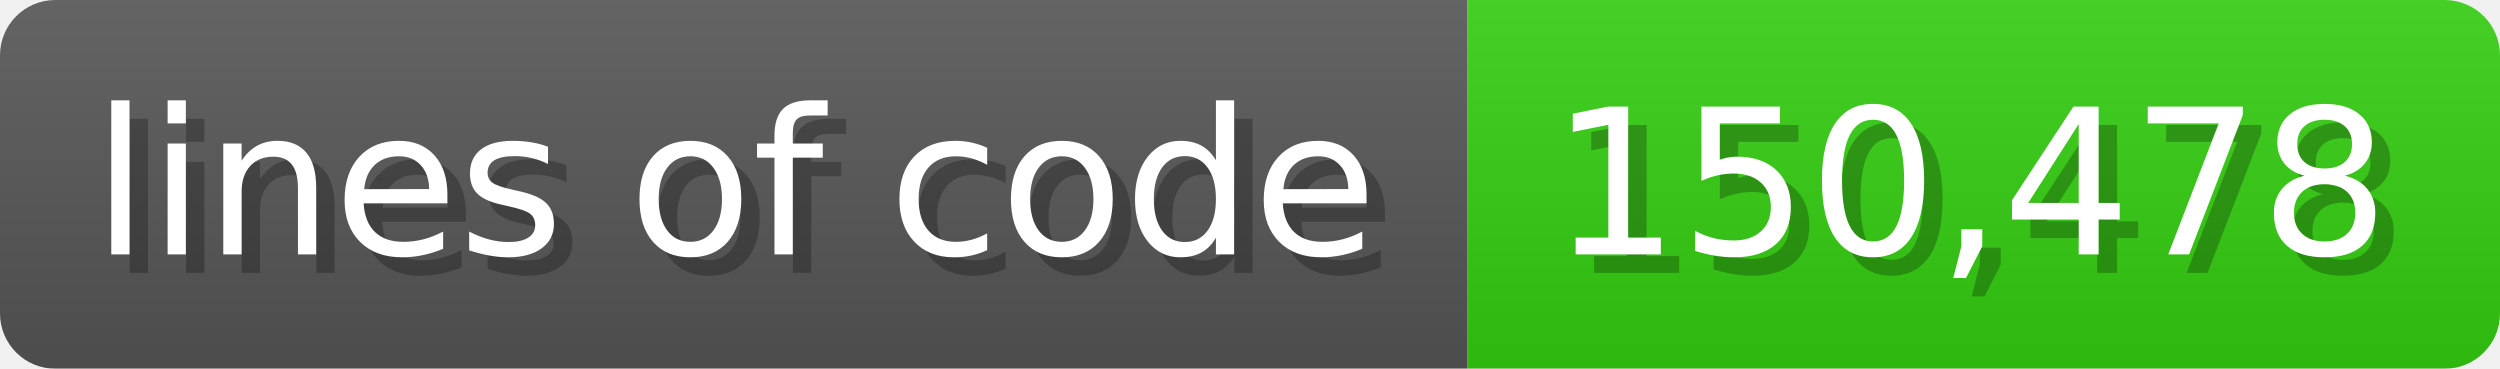
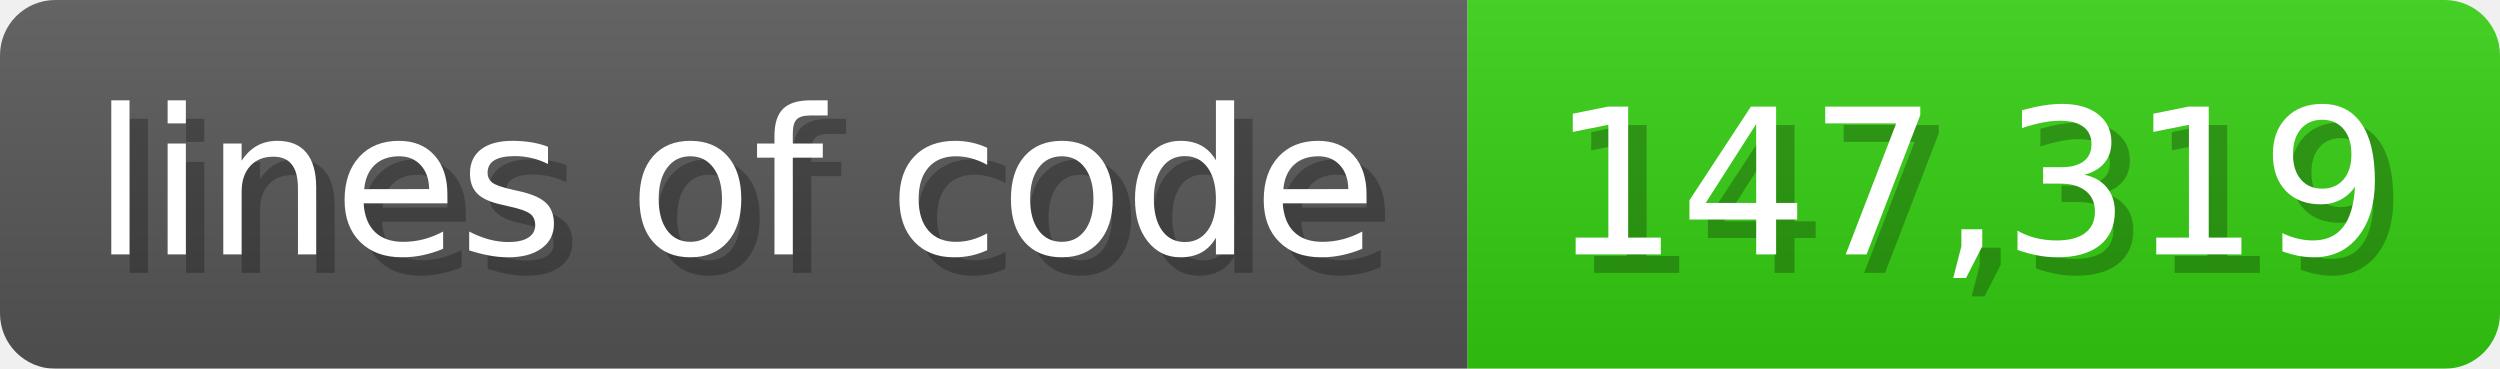
<svg xmlns="http://www.w3.org/2000/svg" width="135.6" height="20" viewBox="0 0 1356 200">
  <linearGradient id="a" x2="0" y2="100%">
    <stop offset="0" stop-opacity=".1" stop-color="#EEE" />
    <stop offset="1" stop-opacity=".1" />
  </linearGradient>
  <mask id="m">
    <rect width="1356" height="200" rx="30" fill="#FFF" />
  </mask>
  <g mask="url(#m)">
    <rect width="796" height="200" fill="#555" />
    <rect width="560" height="200" fill="#3C1" x="796" />
    <rect width="1356" height="200" fill="url(#a)" />
  </g>
  <g fill="#fff" text-anchor="start" font-family="Verdana,DejaVu Sans,sans-serif" font-size="110">
    <text x="60" y="148" textLength="696" fill="#000" opacity="0.25">lines of code</text>
    <text x="50" y="138" textLength="696">lines of code</text>
-     <text x="851" y="148" textLength="460" fill="#000" opacity="0.25">150,478</text>
-     <text x="841" y="138" textLength="460">150,478</text>
+     <text x="851" y="148" textLength="460" fill="#000" opacity="0.25">147,319</text>
+     <text x="841" y="138" textLength="460">147,319</text>
  </g>
</svg>
